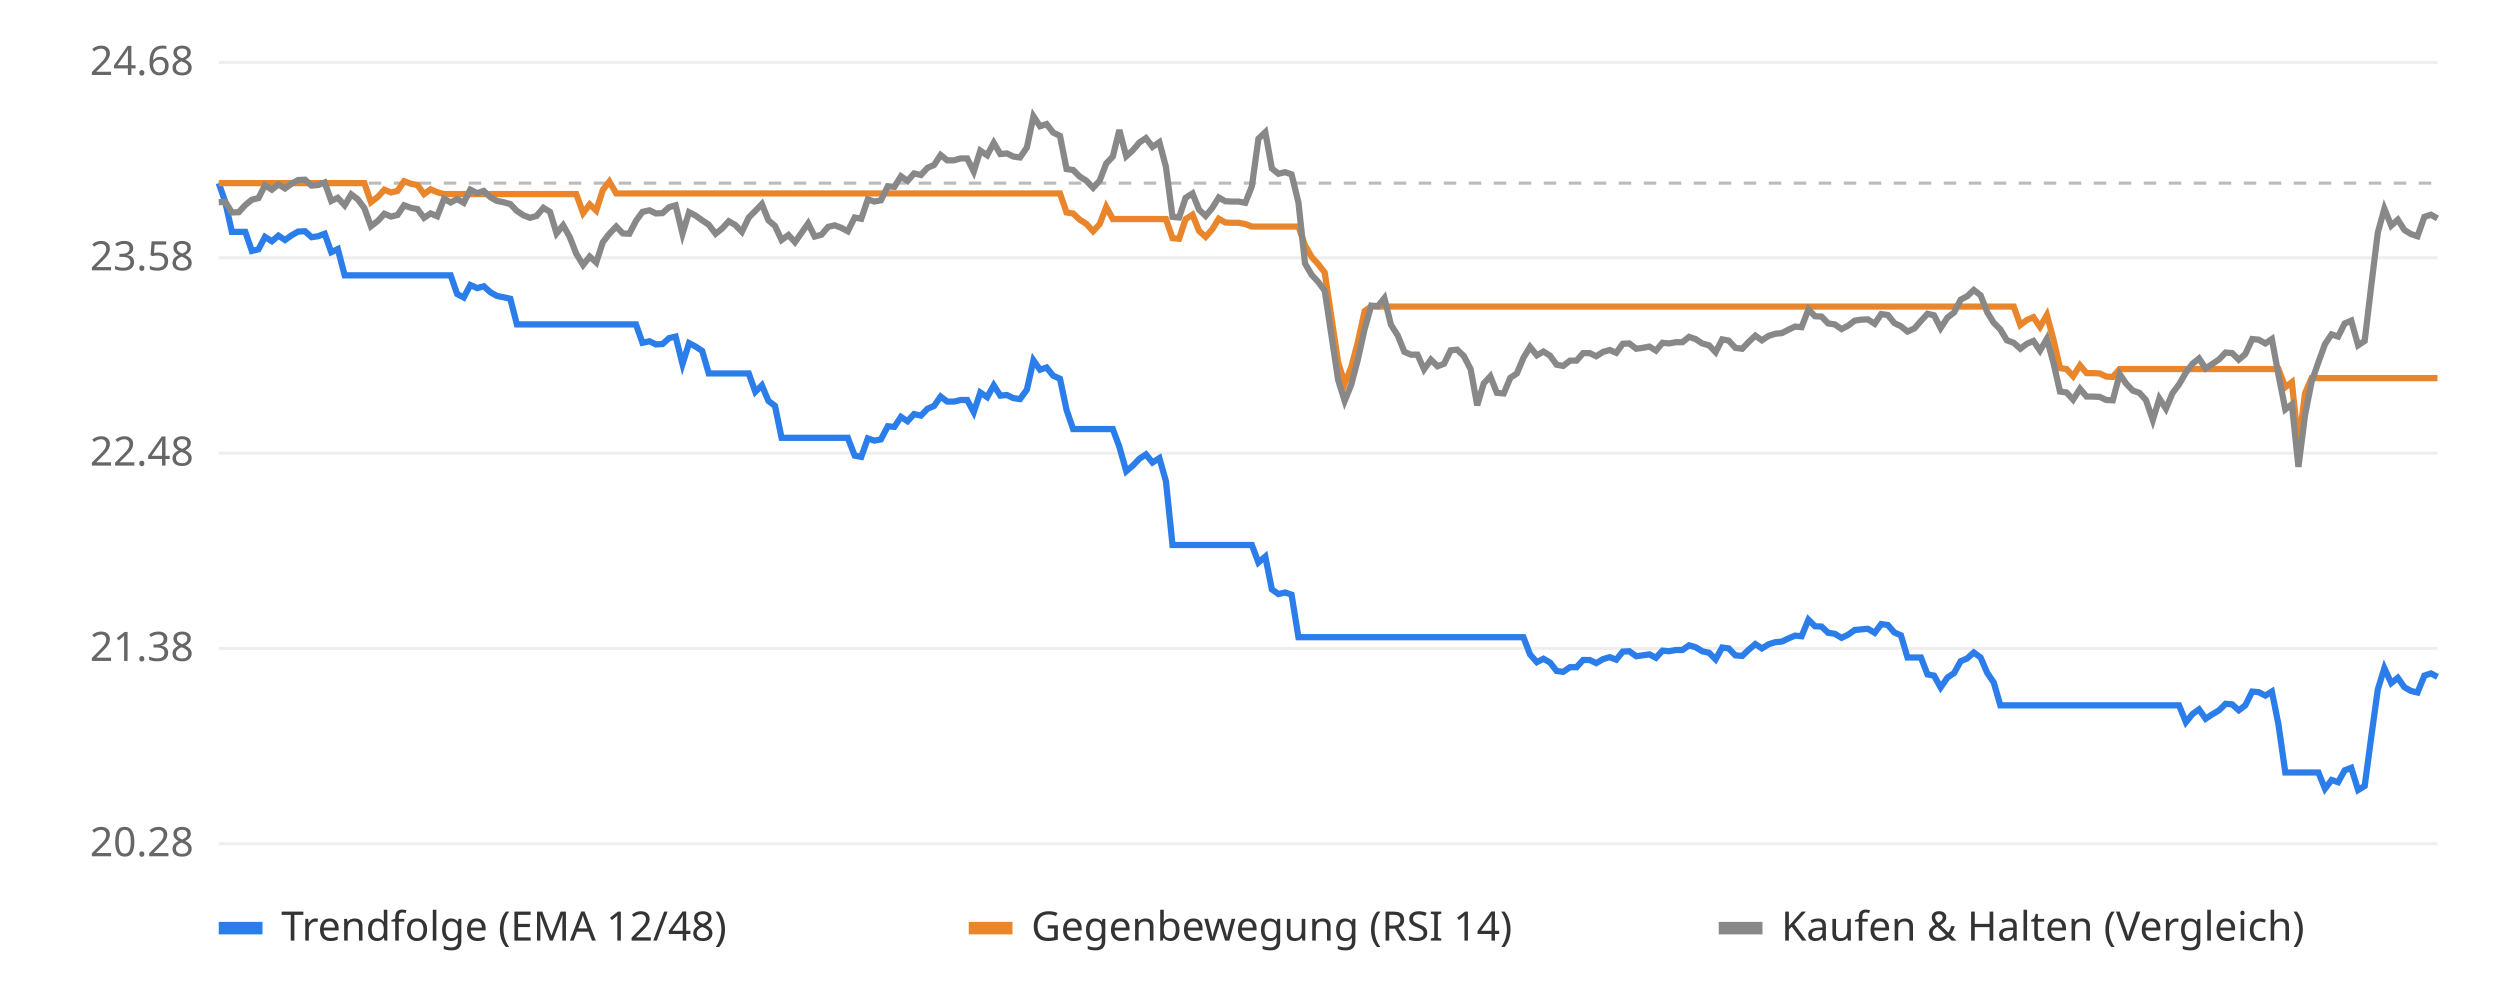
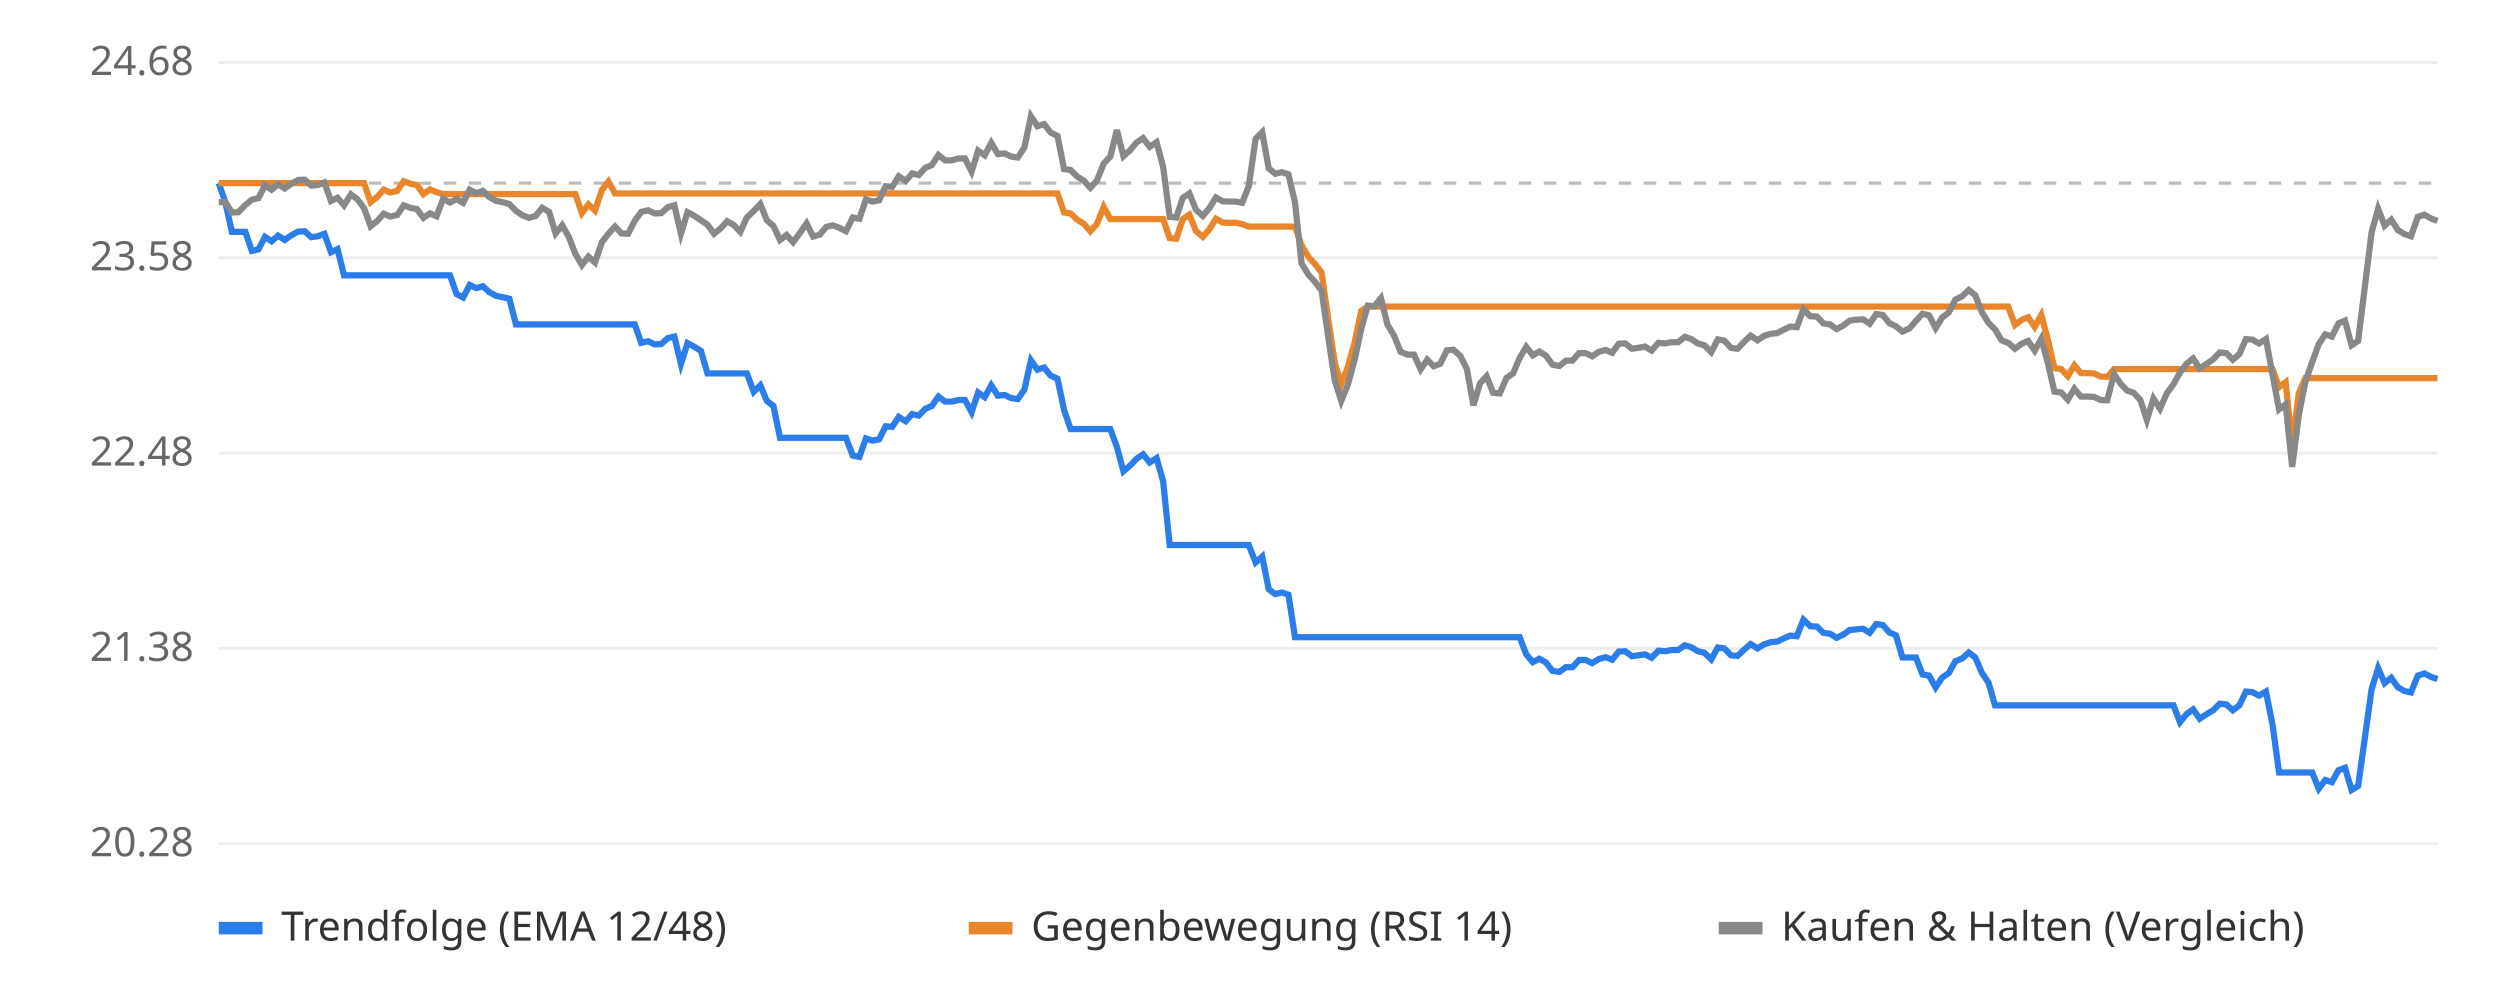
<svg xmlns="http://www.w3.org/2000/svg" viewBox="0 0 800 320" font-family="sans-serif" font-size="13">
  <rect width="800" height="320" fill="#ffffff" />
  <line x1="70" x2="780" y1="270.0" y2="270.0" stroke="#eeeeee" />
  <text x="62" y="274.0" text-anchor="end" fill="#666">20.28</text>
  <line x1="70" x2="780" y1="207.5" y2="207.5" stroke="#eeeeee" />
  <text x="62" y="211.5" text-anchor="end" fill="#666">21.38</text>
  <line x1="70" x2="780" y1="145.0" y2="145.0" stroke="#eeeeee" />
  <text x="62" y="149.0" text-anchor="end" fill="#666">22.48</text>
  <line x1="70" x2="780" y1="82.5" y2="82.5" stroke="#eeeeee" />
  <text x="62" y="86.5" text-anchor="end" fill="#666">23.58</text>
  <line x1="70" x2="780" y1="20.0" y2="20.0" stroke="#eeeeee" />
  <text x="62" y="24.0" text-anchor="end" fill="#666">24.68</text>
  <line x1="70" x2="780" y1="58.6" y2="58.6" stroke="#bbbbbb" stroke-dasharray="4 4" />
-   <polyline points="70.0,58.6 72.1,64.7 74.2,74.2 76.4,74.2 78.5,74.2 80.6,80.3 82.7,79.8 84.8,75.8 87.0,77.2 89.1,75.4 91.2,76.8 93.3,75.3 95.4,74.1 97.6,74.0 99.7,75.9 101.8,75.6 103.9,74.8 106.0,80.7 108.1,79.7 110.3,88.1 112.4,88.1 114.5,88.1 116.6,88.1 118.7,88.1 120.9,88.1 123.0,88.1 125.1,88.1 127.2,88.1 129.3,88.1 131.5,88.1 133.6,88.1 135.7,88.1 137.8,88.1 139.9,88.1 142.1,88.1 144.2,88.1 146.3,94.1 148.4,95.2 150.5,91.2 152.7,92.2 154.8,91.6 156.9,93.5 159.0,94.7 161.1,95.1 163.3,95.6 165.4,103.8 167.5,103.8 169.6,103.8 171.7,103.8 173.9,103.8 176.0,103.8 178.1,103.8 180.2,103.8 182.3,103.8 184.4,103.8 186.6,103.8 188.7,103.8 190.8,103.8 192.9,103.8 195.0,103.8 197.2,103.8 199.3,103.8 201.4,103.8 203.5,103.8 205.6,109.7 207.8,109.2 209.9,110.2 212.0,110.1 214.1,108.2 216.2,107.7 218.4,116.5 220.5,109.8 222.6,110.9 224.7,112.3 226.8,119.5 229.0,119.5 231.1,119.5 233.2,119.5 235.3,119.5 237.4,119.5 239.6,119.5 241.7,125.4 243.8,123.3 245.9,128.3 248.0,129.9 250.1,140.1 252.3,140.1 254.4,140.1 256.5,140.1 258.6,140.1 260.7,140.1 262.9,140.1 265.0,140.1 267.1,140.1 269.2,140.1 271.3,140.1 273.5,145.8 275.6,146.2 277.7,140.3 279.8,141.0 281.9,140.6 284.1,136.4 286.2,136.6 288.3,133.4 290.4,134.8 292.5,132.5 294.7,133.0 296.8,130.8 298.9,129.9 301.0,126.9 303.1,128.5 305.3,128.5 307.4,128.0 309.5,128.0 311.6,131.9 313.7,125.6 315.9,127.1 318.0,123.3 320.1,126.6 322.2,126.4 324.3,127.4 326.4,127.7 328.6,124.7 330.7,115.3 332.8,118.3 334.9,117.6 337.0,120.2 339.2,121.2 341.3,131.2 343.4,137.3 345.5,137.3 347.6,137.3 349.8,137.3 351.9,137.3 354.0,137.3 356.1,137.3 358.2,143.0 360.4,150.8 362.5,149.0 364.6,146.8 366.7,145.4 368.8,148.0 371.0,146.6 373.1,154.0 375.2,174.4 377.3,174.4 379.4,174.4 381.6,174.4 383.7,174.4 385.8,174.4 387.9,174.4 390.0,174.4 392.1,174.4 394.3,174.4 396.4,174.4 398.5,174.4 400.6,174.4 402.7,180.0 404.9,178.1 407.0,188.6 409.1,190.1 411.2,189.6 413.3,190.3 415.5,203.9 417.6,203.9 419.7,203.9 421.8,203.9 423.9,203.9 426.1,203.9 428.2,203.9 430.3,203.9 432.4,203.9 434.5,203.9 436.7,203.9 438.8,203.9 440.9,203.9 443.0,203.9 445.1,203.9 447.3,203.9 449.4,203.9 451.5,203.9 453.6,203.9 455.7,203.9 457.9,203.9 460.0,203.9 462.1,203.9 464.2,203.9 466.3,203.9 468.4,203.9 470.6,203.9 472.7,203.9 474.8,203.9 476.9,203.9 479.0,203.9 481.2,203.9 483.3,203.9 485.4,203.9 487.5,203.9 489.6,209.4 491.8,211.9 493.9,210.8 496.0,212.0 498.1,214.7 500.2,215.0 502.4,213.5 504.5,213.5 506.6,211.2 508.7,211.2 510.8,212.2 513.0,210.9 515.1,210.3 517.2,211.1 519.3,208.5 521.4,208.4 523.6,210.0 525.7,209.7 527.8,209.4 529.9,210.5 532.0,208.2 534.1,208.4 536.3,208.0 538.4,208.0 540.5,206.5 542.6,207.1 544.7,208.4 546.9,208.9 549.0,211.0 551.1,207.2 553.2,207.5 555.3,209.7 557.5,209.9 559.6,207.9 561.7,206.1 563.8,207.5 565.9,206.2 568.1,205.5 570.2,205.3 572.3,204.3 574.4,203.4 576.5,203.6 578.7,198.3 580.8,200.4 582.9,200.5 585.0,202.5 587.1,202.8 589.3,204.1 591.4,203.1 593.5,201.6 595.6,201.4 597.7,201.2 599.9,202.5 602.0,199.7 604.1,200.0 606.2,202.4 608.3,203.3 610.4,210.4 612.6,210.4 614.7,210.4 616.8,215.8 618.9,216.2 621.0,220.0 623.2,216.8 625.3,215.4 627.4,211.6 629.5,210.7 631.6,208.8 633.8,210.4 635.9,215.3 638.0,218.4 640.1,225.7 642.2,225.7 644.4,225.7 646.5,225.7 648.6,225.7 650.7,225.7 652.8,225.7 655.0,225.7 657.1,225.7 659.2,225.7 661.3,225.7 663.4,225.7 665.6,225.7 667.7,225.7 669.8,225.7 671.9,225.7 674.0,225.7 676.1,225.7 678.3,225.7 680.4,225.7 682.5,225.7 684.6,225.7 686.7,225.7 688.9,225.7 691.0,225.7 693.1,225.7 695.2,225.7 697.3,225.7 699.5,231.1 701.6,228.5 703.7,227.0 705.8,230.0 707.9,228.6 710.1,227.3 712.2,225.2 714.3,225.4 716.4,227.3 718.5,225.7 720.7,221.3 722.8,221.5 724.9,222.6 727.0,221.3 729.1,231.8 731.3,247.2 733.4,247.2 735.5,247.2 737.6,247.2 739.7,247.2 741.9,247.2 744.0,252.4 746.1,249.6 748.2,250.3 750.3,246.5 752.4,245.7 754.6,252.8 756.7,251.5 758.8,235.8 760.9,220.6 763.0,213.8 765.2,218.6 767.3,216.9 769.4,219.9 771.5,221.1 773.6,221.6 775.8,216.2 777.9,215.5 780.0,216.6" fill="none" stroke="#2b7de9" stroke-width="2" />
-   <polyline points="70.0,58.6 72.1,58.6 74.2,58.6 76.4,58.6 78.5,58.6 80.6,58.6 82.7,58.6 84.8,58.6 87.0,58.6 89.1,58.6 91.2,58.6 93.3,58.6 95.4,58.6 97.6,58.6 99.7,58.6 101.8,58.6 103.9,58.6 106.0,58.6 108.1,58.6 110.3,58.6 112.4,58.6 114.5,58.6 116.6,58.6 118.7,64.7 120.9,63.0 123.0,60.7 125.1,61.6 127.2,61.1 129.3,58.0 131.5,58.8 133.6,59.2 135.7,62.1 137.8,60.6 139.9,61.5 142.1,62.1 144.2,62.1 146.3,62.1 148.4,62.1 150.5,62.1 152.7,62.1 154.8,62.1 156.9,62.1 159.0,62.1 161.1,62.1 163.3,62.1 165.4,62.1 167.5,62.1 169.6,62.1 171.7,62.1 173.9,62.1 176.0,62.1 178.1,62.1 180.2,62.1 182.3,62.1 184.4,62.1 186.6,68.2 188.7,65.4 190.8,67.4 192.9,60.8 195.0,58.1 197.2,61.9 199.3,61.9 201.4,61.9 203.5,61.9 205.6,61.9 207.8,61.9 209.9,61.9 212.0,61.9 214.1,61.9 216.2,61.9 218.4,61.9 220.5,61.9 222.6,61.9 224.7,61.9 226.8,61.9 229.0,61.9 231.1,61.9 233.2,61.9 235.3,61.9 237.4,61.9 239.6,61.9 241.7,61.9 243.8,61.9 245.9,61.9 248.0,61.9 250.1,61.9 252.3,61.9 254.4,61.9 256.5,61.9 258.6,61.9 260.7,61.9 262.9,61.9 265.0,61.9 267.1,61.9 269.2,61.9 271.3,61.9 273.5,61.9 275.6,61.9 277.7,61.9 279.8,61.9 281.9,61.9 284.1,61.9 286.2,61.9 288.3,61.9 290.4,61.9 292.5,61.9 294.7,61.9 296.8,61.9 298.9,61.9 301.0,61.9 303.1,61.9 305.3,61.9 307.4,61.9 309.5,61.9 311.6,61.9 313.7,61.9 315.9,61.9 318.0,61.9 320.1,61.9 322.2,61.9 324.3,61.9 326.4,61.9 328.6,61.9 330.7,61.9 332.8,61.9 334.9,61.9 337.0,61.9 339.2,61.9 341.3,68.0 343.4,68.3 345.5,70.3 347.6,71.6 349.8,74.0 351.9,71.7 354.0,66.2 356.1,70.1 358.2,70.1 360.4,70.1 362.5,70.1 364.6,70.1 366.7,70.1 368.8,70.1 371.0,70.1 373.1,70.1 375.2,76.2 377.3,76.4 379.4,70.1 381.6,68.7 383.7,73.9 385.8,75.8 387.9,73.4 390.0,70.0 392.1,71.2 394.3,71.3 396.4,71.3 398.5,71.7 400.6,72.5 402.7,72.5 404.9,72.5 407.0,72.5 409.1,72.5 411.2,72.5 413.3,72.5 415.5,72.5 417.6,78.5 419.7,82.2 421.8,84.5 423.9,87.2 426.1,101.9 428.2,115.9 430.3,122.8 432.4,117.5 434.5,109.5 436.7,99.5 438.8,98.1 440.9,98.1 443.0,98.1 445.1,98.1 447.3,98.1 449.4,98.1 451.5,98.1 453.6,98.1 455.7,98.1 457.9,98.1 460.0,98.1 462.1,98.1 464.2,98.1 466.3,98.1 468.4,98.1 470.6,98.1 472.7,98.1 474.8,98.1 476.9,98.1 479.0,98.1 481.2,98.1 483.3,98.1 485.4,98.1 487.5,98.1 489.6,98.1 491.8,98.1 493.9,98.1 496.0,98.1 498.1,98.1 500.2,98.1 502.4,98.1 504.5,98.1 506.6,98.1 508.7,98.1 510.8,98.1 513.0,98.1 515.1,98.1 517.2,98.1 519.3,98.1 521.4,98.1 523.6,98.1 525.7,98.1 527.8,98.1 529.9,98.1 532.0,98.1 534.1,98.1 536.3,98.1 538.4,98.1 540.5,98.1 542.6,98.1 544.7,98.1 546.9,98.1 549.0,98.1 551.1,98.1 553.2,98.1 555.3,98.1 557.5,98.1 559.6,98.1 561.7,98.1 563.8,98.1 565.9,98.1 568.1,98.1 570.2,98.1 572.3,98.1 574.4,98.1 576.5,98.1 578.7,98.1 580.8,98.1 582.9,98.1 585.0,98.1 587.1,98.1 589.3,98.1 591.4,98.1 593.5,98.1 595.6,98.1 597.7,98.1 599.9,98.1 602.0,98.1 604.1,98.1 606.2,98.1 608.3,98.1 610.4,98.1 612.6,98.1 614.7,98.1 616.8,98.1 618.9,98.1 621.0,98.1 623.2,98.1 625.3,98.1 627.4,98.1 629.5,98.1 631.6,98.1 633.8,98.1 635.9,98.1 638.0,98.1 640.1,98.1 642.2,98.1 644.4,98.1 646.5,104.0 648.6,102.4 650.7,101.5 652.8,104.6 655.0,100.8 657.1,108.6 659.2,117.8 661.3,118.1 663.4,120.4 665.6,116.9 667.7,119.4 669.8,119.4 671.9,119.5 674.0,120.5 676.1,120.6 678.3,118.1 680.4,118.1 682.5,118.1 684.6,118.1 686.7,118.1 688.9,118.1 691.0,118.1 693.1,118.1 695.2,118.1 697.3,118.1 699.5,118.1 701.6,118.1 703.7,118.1 705.8,118.1 707.9,118.1 710.1,118.1 712.2,118.1 714.3,118.1 716.4,118.1 718.5,118.1 720.7,118.1 722.8,118.1 724.9,118.1 727.0,118.1 729.1,118.1 731.3,123.9 733.4,122.3 735.5,142.5 737.6,125.9 739.7,121.0 741.9,121.0 744.0,121.0 746.1,121.0 748.2,121.0 750.3,121.0 752.4,121.0 754.6,121.0 756.7,121.0 758.8,121.0 760.9,121.0 763.0,121.0 765.2,121.0 767.3,121.0 769.4,121.0 771.5,121.0 773.6,121.0 775.8,121.0 777.9,121.0 780.0,121.0" fill="none" stroke="#e9862b" stroke-width="2" />
-   <polyline points="70.0,64.7 72.1,64.6 74.2,68.0 76.4,67.9 78.5,65.6 80.6,63.9 82.7,63.4 84.8,59.3 87.0,60.7 89.1,59.0 91.2,60.3 93.3,58.8 95.4,57.6 97.6,57.5 99.7,59.4 101.8,59.2 103.9,58.4 106.0,64.3 108.1,63.3 110.3,65.7 112.4,62.2 114.5,63.8 116.6,66.6 118.7,72.4 120.9,70.7 123.0,68.4 125.1,69.3 127.2,68.8 129.3,65.7 131.5,66.5 133.6,66.9 135.7,69.7 137.8,68.3 139.9,69.2 142.1,63.6 144.2,64.8 146.3,63.7 148.4,64.9 150.5,60.7 152.7,61.8 154.8,61.1 156.9,63.1 159.0,64.3 161.1,64.7 163.3,65.3 165.4,67.5 167.5,68.9 169.6,69.7 171.7,69.1 173.9,66.5 176.0,67.8 178.1,74.7 180.2,72.1 182.3,75.8 184.4,81.2 186.6,84.8 188.7,82.1 190.8,84.0 192.9,77.5 195.0,74.8 197.2,72.5 199.3,74.7 201.4,74.8 203.5,70.7 205.6,67.8 207.8,67.3 209.9,68.3 212.0,68.2 214.1,66.3 216.2,65.7 218.4,74.8 220.5,67.9 222.6,69.0 224.7,70.5 226.8,71.9 229.0,74.8 231.1,73.1 233.2,70.8 235.3,72.0 237.4,74.2 239.6,69.6 241.7,67.5 243.8,65.3 245.9,70.5 248.0,72.3 250.1,76.8 252.3,75.2 254.4,77.5 256.5,74.5 258.6,71.5 260.7,75.7 262.9,75.1 265.0,72.6 267.1,72.1 269.2,72.9 271.3,74.0 273.5,69.6 275.6,70.0 277.7,63.8 279.8,64.5 281.9,64.1 284.1,59.6 286.2,59.8 288.3,56.4 290.4,57.9 292.5,55.5 294.7,56.0 296.8,53.7 298.9,52.8 301.0,49.6 303.1,51.3 305.3,51.3 307.4,50.7 309.5,50.7 311.6,54.9 313.7,48.2 315.9,49.7 318.0,45.7 320.1,49.3 322.2,49.1 324.3,50.1 326.4,50.4 328.6,47.2 330.7,37.2 332.8,40.4 334.9,39.7 337.0,42.4 339.2,43.5 341.3,54.1 343.4,54.4 345.5,56.5 347.6,57.8 349.8,60.1 351.9,57.8 354.0,52.3 356.1,50.1 358.2,41.6 360.4,50.0 362.5,48.1 364.6,45.6 366.7,44.2 368.8,47.0 371.0,45.5 373.1,53.4 375.2,69.4 377.3,69.6 379.4,63.3 381.6,61.9 383.7,67.1 385.8,69.1 387.9,66.6 390.0,63.2 392.1,64.4 394.3,64.5 396.4,64.5 398.5,64.9 400.6,59.6 402.7,44.4 404.9,42.3 407.0,53.9 409.1,55.6 411.2,55.1 413.3,55.8 415.5,64.8 417.6,84.3 419.7,87.9 421.8,90.2 423.9,93.0 426.1,107.6 428.2,121.6 430.3,128.3 432.4,123.1 434.5,115.1 436.7,105.2 438.8,97.8 440.9,98.0 443.0,95.4 445.1,103.9 447.3,107.4 449.4,112.6 451.5,113.5 453.6,113.5 455.7,118.2 457.9,115.1 460.0,117.2 462.1,116.4 464.2,112.1 466.3,111.9 468.4,113.9 470.6,118.1 472.7,129.7 474.8,122.7 476.9,120.4 479.0,125.7 481.2,125.9 483.3,120.9 485.4,119.5 487.5,114.5 489.6,111.0 491.8,113.7 493.9,112.5 496.0,113.8 498.1,116.7 500.2,117.1 502.4,115.4 504.5,115.4 506.6,113.0 508.7,113.0 510.8,114.0 513.0,112.6 515.1,112.0 517.2,112.9 519.3,110.0 521.4,109.9 523.6,111.6 525.7,111.3 527.8,110.9 529.9,112.2 532.0,109.7 534.1,109.9 536.3,109.5 538.4,109.5 540.5,107.8 542.6,108.5 544.7,109.9 546.9,110.5 549.0,112.7 551.1,108.6 553.2,109.0 555.3,111.3 557.5,111.6 559.6,109.4 561.7,107.4 563.8,108.9 565.9,107.5 568.1,106.8 570.2,106.6 572.3,105.5 574.4,104.5 576.5,104.7 578.7,99.0 580.8,101.2 582.9,101.3 585.0,103.5 587.1,103.8 589.3,105.3 591.4,104.2 593.5,102.6 595.6,102.3 597.7,102.2 599.9,103.6 602.0,100.5 604.1,100.8 606.2,103.4 608.3,104.4 610.4,106.1 612.6,105.1 614.7,102.7 616.8,100.4 618.9,100.9 621.0,105.0 623.2,101.6 625.3,100.0 627.4,95.9 629.5,94.8 631.6,92.8 633.8,94.5 635.9,99.9 638.0,103.3 640.1,105.4 642.2,108.9 644.4,109.7 646.5,111.6 648.6,110.0 650.7,109.1 652.8,112.2 655.0,108.4 657.1,116.1 659.2,125.3 661.3,125.6 663.4,127.9 665.6,124.4 667.7,126.9 669.8,126.9 671.9,127.0 674.0,128.0 676.1,128.1 678.3,119.7 680.4,122.8 682.5,125.0 684.6,125.7 686.7,128.0 688.9,134.4 691.0,127.5 693.1,130.8 695.2,125.8 697.3,123.0 699.5,119.2 701.6,116.4 703.7,114.7 705.8,117.9 707.9,116.5 710.1,115.0 712.2,112.8 714.3,113.0 716.4,115.1 718.5,113.3 720.7,108.5 722.8,108.7 724.9,109.9 727.0,108.5 729.1,119.9 731.3,131.0 733.4,129.4 735.5,149.4 737.6,132.9 739.7,122.2 741.9,115.9 744.0,110.1 746.1,107.0 748.2,107.7 750.3,103.5 752.4,102.6 754.6,110.5 756.7,109.1 758.8,91.4 760.9,74.4 763.0,66.8 765.2,72.2 767.3,70.3 769.4,73.6 771.5,74.9 773.6,75.6 775.8,69.4 777.9,68.7 780.0,69.9" fill="none" stroke="#888888" stroke-width="2" />
+   <polyline points="70.0,58.6 72.1,64.7 74.2,74.2 76.3,74.2 78.5,74.2 80.6,80.3 82.7,79.8 84.8,75.8 86.9,77.2 89.0,75.4 91.1,76.8 93.2,75.3 95.4,74.1 97.5,74.0 99.6,75.9 101.7,75.6 103.8,74.8 105.9,80.7 108.0,79.7 110.1,88.1 112.3,88.1 114.4,88.1 116.5,88.1 118.6,88.1 120.7,88.1 122.8,88.1 124.9,88.1 127.1,88.1 129.2,88.1 131.3,88.1 133.4,88.1 135.5,88.1 137.6,88.1 139.7,88.1 141.8,88.1 144.0,88.1 146.1,94.1 148.2,95.2 150.3,91.2 152.4,92.2 154.5,91.6 156.6,93.5 158.8,94.7 160.9,95.1 163.0,95.6 165.1,103.8 167.2,103.8 169.3,103.8 171.4,103.8 173.5,103.8 175.7,103.8 177.8,103.8 179.9,103.8 182.0,103.8 184.1,103.8 186.2,103.8 188.3,103.8 190.4,103.8 192.6,103.8 194.7,103.8 196.8,103.8 198.9,103.8 201.0,103.8 203.1,103.8 205.2,109.7 207.4,109.2 209.5,110.2 211.6,110.1 213.7,108.2 215.8,107.7 217.9,116.5 220.0,109.8 222.1,110.9 224.3,112.3 226.4,119.5 228.5,119.5 230.6,119.5 232.7,119.5 234.8,119.5 236.9,119.5 239.0,119.5 241.2,125.4 243.3,123.3 245.4,128.3 247.5,129.9 249.6,140.1 251.7,140.1 253.8,140.1 256.0,140.1 258.1,140.1 260.2,140.1 262.3,140.1 264.4,140.1 266.5,140.1 268.6,140.1 270.7,140.1 272.9,145.8 275.0,146.2 277.1,140.3 279.2,141.0 281.3,140.6 283.4,136.4 285.5,136.6 287.6,133.4 289.8,134.8 291.9,132.5 294.0,133.0 296.1,130.8 298.2,129.9 300.3,126.9 302.4,128.5 304.6,128.5 306.7,128.0 308.8,128.0 310.9,131.9 313.0,125.6 315.1,127.1 317.2,123.3 319.3,126.6 321.5,126.4 323.6,127.4 325.7,127.7 327.8,124.7 329.9,115.3 332.0,118.3 334.1,117.6 336.2,120.2 338.4,121.2 340.5,131.2 342.6,137.3 344.7,137.3 346.8,137.3 348.9,137.3 351.0,137.3 353.2,137.3 355.3,137.3 357.4,143.0 359.5,150.8 361.6,149.0 363.7,146.8 365.8,145.4 367.9,148.0 370.1,146.6 372.2,154.0 374.3,174.4 376.4,174.4 378.5,174.4 380.6,174.4 382.7,174.4 384.9,174.4 387.0,174.4 389.1,174.4 391.2,174.4 393.3,174.4 395.4,174.4 397.5,174.4 399.6,174.4 401.8,180.0 403.9,178.1 406.0,188.6 408.1,190.1 410.2,189.6 412.3,190.3 414.4,203.9 416.5,203.9 418.7,203.9 420.8,203.9 422.9,203.9 425.0,203.9 427.1,203.9 429.2,203.9 431.3,203.9 433.5,203.9 435.6,203.9 437.7,203.9 439.8,203.9 441.9,203.9 444.0,203.9 446.1,203.9 448.2,203.9 450.4,203.9 452.5,203.9 454.6,203.9 456.7,203.9 458.8,203.9 460.9,203.9 463.0,203.9 465.1,203.9 467.3,203.9 469.4,203.9 471.5,203.9 473.6,203.9 475.7,203.9 477.8,203.9 479.9,203.9 482.1,203.9 484.2,203.9 486.3,203.9 488.4,209.4 490.5,211.9 492.6,210.8 494.7,212.0 496.8,214.7 499.0,215.0 501.1,213.5 503.2,213.5 505.3,211.2 507.4,211.2 509.5,212.2 511.6,210.9 513.8,210.3 515.9,211.1 518.0,208.5 520.1,208.4 522.2,210.0 524.3,209.7 526.4,209.4 528.5,210.5 530.7,208.2 532.8,208.4 534.9,208.0 537.0,208.0 539.1,206.5 541.2,207.1 543.3,208.4 545.4,208.9 547.6,211.0 549.7,207.2 551.8,207.5 553.9,209.7 556.0,209.9 558.1,207.9 560.2,206.1 562.4,207.5 564.5,206.2 566.6,205.5 568.7,205.3 570.8,204.3 572.9,203.4 575.0,203.6 577.1,198.3 579.3,200.4 581.4,200.5 583.5,202.5 585.6,202.8 587.7,204.1 589.8,203.1 591.9,201.6 594.0,201.4 596.2,201.2 598.3,202.5 600.4,199.7 602.5,200.0 604.6,202.4 606.7,203.3 608.8,210.4 611.0,210.4 613.1,210.4 615.2,215.8 617.3,216.2 619.4,220.0 621.5,216.8 623.6,215.4 625.7,211.6 627.9,210.7 630.0,208.8 632.1,210.4 634.2,215.3 636.3,218.4 638.4,225.7 640.5,225.7 642.6,225.7 644.8,225.7 646.9,225.7 649.0,225.7 651.1,225.7 653.2,225.7 655.3,225.7 657.4,225.7 659.6,225.7 661.7,225.7 663.8,225.7 665.9,225.7 668.0,225.7 670.1,225.7 672.2,225.7 674.3,225.7 676.5,225.7 678.6,225.7 680.7,225.7 682.8,225.7 684.9,225.7 687.0,225.7 689.1,225.7 691.2,225.7 693.4,225.7 695.5,225.7 697.6,231.1 699.7,228.5 701.8,227.0 703.9,230.0 706.0,228.6 708.2,227.3 710.3,225.2 712.4,225.4 714.5,227.3 716.6,225.7 718.7,221.3 720.8,221.5 722.9,222.6 725.1,221.3 727.2,231.8 729.3,247.2 731.4,247.2 733.5,247.2 735.6,247.2 737.7,247.2 739.9,247.2 742.0,252.4 744.1,249.6 746.2,250.3 748.3,246.5 750.4,245.7 752.5,252.8 754.6,251.5 756.8,235.8 758.9,220.6 761.0,213.8 763.1,218.6 765.2,216.9 767.3,219.9 769.4,221.1 771.5,221.6 773.7,216.2 775.8,215.5 777.9,216.6 780.0,217.3" fill="none" stroke="#2b7de9" stroke-width="2" />
+   <polyline points="70.0,58.6 72.1,58.6 74.2,58.6 76.3,58.6 78.5,58.6 80.6,58.6 82.7,58.6 84.8,58.6 86.9,58.6 89.0,58.6 91.1,58.6 93.2,58.6 95.4,58.6 97.5,58.6 99.6,58.6 101.7,58.6 103.8,58.6 105.9,58.6 108.0,58.6 110.1,58.6 112.3,58.6 114.4,58.6 116.5,58.6 118.6,64.7 120.7,63.0 122.8,60.7 124.9,61.6 127.1,61.1 129.2,58.0 131.3,58.8 133.4,59.2 135.5,62.1 137.6,60.6 139.7,61.5 141.8,62.1 144.0,62.1 146.1,62.1 148.2,62.1 150.3,62.1 152.4,62.1 154.5,62.1 156.6,62.1 158.8,62.1 160.9,62.1 163.0,62.1 165.1,62.1 167.2,62.1 169.3,62.1 171.4,62.1 173.5,62.1 175.7,62.1 177.8,62.1 179.9,62.1 182.0,62.1 184.1,62.1 186.2,68.2 188.3,65.4 190.4,67.4 192.6,60.8 194.7,58.1 196.8,61.9 198.9,61.9 201.0,61.9 203.1,61.9 205.2,61.9 207.4,61.9 209.5,61.9 211.6,61.9 213.7,61.9 215.8,61.9 217.9,61.9 220.0,61.9 222.1,61.9 224.3,61.9 226.4,61.9 228.5,61.9 230.6,61.9 232.7,61.9 234.8,61.9 236.9,61.9 239.0,61.9 241.2,61.9 243.3,61.9 245.4,61.9 247.5,61.9 249.6,61.9 251.7,61.9 253.8,61.9 256.0,61.9 258.1,61.9 260.2,61.9 262.3,61.9 264.4,61.9 266.5,61.9 268.6,61.9 270.7,61.9 272.9,61.9 275.0,61.9 277.1,61.9 279.2,61.9 281.3,61.9 283.4,61.9 285.5,61.9 287.6,61.9 289.8,61.9 291.9,61.9 294.0,61.9 296.1,61.9 298.2,61.9 300.3,61.9 302.4,61.9 304.6,61.9 306.7,61.9 308.8,61.9 310.9,61.9 313.0,61.9 315.1,61.9 317.2,61.9 319.3,61.9 321.5,61.9 323.6,61.9 325.7,61.9 327.8,61.9 329.9,61.9 332.0,61.9 334.1,61.9 336.2,61.9 338.4,61.9 340.5,68.0 342.6,68.3 344.7,70.3 346.8,71.6 348.9,74.0 351.0,71.7 353.2,66.2 355.3,70.1 357.4,70.1 359.5,70.1 361.6,70.1 363.7,70.1 365.8,70.1 367.9,70.1 370.1,70.1 372.2,70.1 374.3,76.2 376.4,76.4 378.5,70.1 380.6,68.7 382.7,73.9 384.9,75.8 387.0,73.4 389.1,70.0 391.2,71.2 393.3,71.3 395.4,71.3 397.5,71.7 399.6,72.5 401.8,72.5 403.9,72.5 406.0,72.5 408.1,72.5 410.2,72.5 412.3,72.5 414.4,72.5 416.5,78.5 418.7,82.2 420.8,84.5 422.9,87.2 425.0,101.9 427.1,115.9 429.2,122.8 431.3,117.5 433.5,109.5 435.6,99.5 437.7,98.1 439.8,98.1 441.9,98.1 444.0,98.1 446.1,98.1 448.2,98.1 450.4,98.1 452.5,98.1 454.6,98.1 456.7,98.1 458.8,98.1 460.9,98.1 463.0,98.1 465.1,98.1 467.3,98.1 469.4,98.1 471.5,98.1 473.6,98.1 475.7,98.1 477.8,98.1 479.9,98.1 482.1,98.1 484.2,98.1 486.3,98.1 488.4,98.1 490.5,98.1 492.6,98.1 494.7,98.1 496.8,98.1 499.0,98.1 501.1,98.1 503.2,98.1 505.3,98.1 507.4,98.1 509.5,98.1 511.6,98.1 513.8,98.1 515.9,98.1 518.0,98.1 520.1,98.1 522.2,98.1 524.3,98.1 526.4,98.1 528.5,98.1 530.7,98.1 532.8,98.1 534.9,98.1 537.0,98.1 539.1,98.1 541.2,98.1 543.3,98.1 545.4,98.1 547.6,98.1 549.7,98.1 551.8,98.1 553.9,98.1 556.0,98.1 558.1,98.1 560.2,98.1 562.4,98.1 564.5,98.1 566.6,98.1 568.7,98.1 570.8,98.1 572.9,98.1 575.0,98.1 577.1,98.1 579.3,98.1 581.4,98.1 583.5,98.1 585.6,98.1 587.7,98.1 589.8,98.1 591.9,98.1 594.0,98.1 596.2,98.1 598.3,98.1 600.4,98.1 602.5,98.1 604.6,98.1 606.7,98.1 608.8,98.1 611.0,98.1 613.1,98.1 615.2,98.1 617.3,98.1 619.4,98.1 621.5,98.1 623.6,98.1 625.7,98.1 627.9,98.1 630.0,98.1 632.1,98.1 634.2,98.1 636.3,98.1 638.4,98.1 640.5,98.1 642.6,98.1 644.8,104.0 646.9,102.4 649.0,101.5 651.1,104.6 653.2,100.8 655.3,108.6 657.4,117.8 659.6,118.1 661.7,120.4 663.8,116.9 665.9,119.4 668.0,119.4 670.1,119.5 672.2,120.5 674.3,120.6 676.5,118.1 678.6,118.1 680.7,118.1 682.8,118.1 684.9,118.1 687.0,118.1 689.1,118.1 691.2,118.1 693.4,118.1 695.5,118.1 697.6,118.1 699.7,118.1 701.8,118.1 703.9,118.1 706.0,118.1 708.2,118.1 710.3,118.1 712.4,118.1 714.5,118.1 716.6,118.1 718.7,118.1 720.8,118.1 722.9,118.1 725.1,118.1 727.2,118.1 729.3,123.9 731.4,122.3 733.5,142.5 735.6,125.9 737.7,121.0 739.9,121.0 742.0,121.0 744.1,121.0 746.2,121.0 748.3,121.0 750.4,121.0 752.5,121.0 754.6,121.0 756.8,121.0 758.9,121.0 761.0,121.0 763.1,121.0 765.2,121.0 767.3,121.0 769.4,121.0 771.5,121.0 773.7,121.0 775.8,121.0 777.9,121.0 780.0,121.0" fill="none" stroke="#e9862b" stroke-width="2" />
+   <polyline points="70.0,64.7 72.1,64.6 74.2,68.0 76.3,67.9 78.5,65.6 80.6,63.9 82.7,63.4 84.8,59.3 86.9,60.7 89.0,59.0 91.1,60.3 93.2,58.8 95.4,57.6 97.5,57.5 99.6,59.4 101.7,59.2 103.8,58.4 105.9,64.3 108.0,63.3 110.1,65.7 112.3,62.2 114.4,63.8 116.5,66.6 118.6,72.4 120.7,70.7 122.8,68.4 124.9,69.3 127.1,68.8 129.2,65.7 131.3,66.5 133.4,66.9 135.5,69.7 137.6,68.3 139.7,69.2 141.8,63.6 144.0,64.8 146.1,63.7 148.2,64.9 150.3,60.7 152.4,61.8 154.5,61.1 156.6,63.1 158.8,64.3 160.9,64.7 163.0,65.3 165.1,67.5 167.2,68.9 169.3,69.7 171.4,69.1 173.5,66.5 175.7,67.8 177.8,74.7 179.9,72.1 182.0,75.8 184.1,81.2 186.2,84.8 188.3,82.1 190.4,84.0 192.6,77.5 194.7,74.8 196.8,72.5 198.9,74.7 201.0,74.8 203.1,70.7 205.2,67.8 207.4,67.3 209.5,68.3 211.6,68.2 213.7,66.3 215.8,65.7 217.9,74.8 220.0,67.9 222.1,69.0 224.3,70.5 226.4,71.9 228.5,74.8 230.6,73.1 232.7,70.8 234.8,72.0 236.9,74.2 239.0,69.6 241.2,67.5 243.3,65.3 245.4,70.5 247.5,72.3 249.6,76.8 251.7,75.2 253.8,77.5 256.0,74.5 258.1,71.5 260.2,75.7 262.3,75.1 264.4,72.6 266.5,72.1 268.6,72.9 270.7,74.0 272.9,69.6 275.0,70.0 277.1,63.8 279.2,64.5 281.3,64.1 283.4,59.6 285.5,59.8 287.6,56.4 289.8,57.9 291.9,55.5 294.0,56.0 296.1,53.7 298.2,52.8 300.3,49.6 302.4,51.3 304.6,51.3 306.7,50.7 308.8,50.7 310.9,54.9 313.0,48.2 315.1,49.7 317.2,45.7 319.3,49.3 321.5,49.1 323.6,50.1 325.7,50.4 327.8,47.2 329.9,37.2 332.0,40.4 334.1,39.7 336.2,42.4 338.4,43.5 340.5,54.1 342.6,54.4 344.7,56.5 346.8,57.8 348.9,60.1 351.0,57.8 353.2,52.3 355.3,50.1 357.4,41.6 359.5,50.0 361.6,48.1 363.7,45.6 365.8,44.2 367.9,47.0 370.1,45.5 372.2,53.4 374.3,69.4 376.4,69.6 378.5,63.3 380.6,61.9 382.7,67.1 384.9,69.1 387.0,66.6 389.1,63.2 391.2,64.4 393.3,64.5 395.4,64.5 397.5,64.9 399.6,59.6 401.8,44.4 403.9,42.3 406.0,53.9 408.1,55.6 410.2,55.1 412.3,55.8 414.4,64.8 416.5,84.3 418.7,87.9 420.8,90.2 422.9,93.0 425.0,107.6 427.1,121.6 429.2,128.3 431.3,123.1 433.5,115.1 435.6,105.2 437.7,97.8 439.8,98.0 441.9,95.4 444.0,103.9 446.1,107.4 448.2,112.6 450.4,113.5 452.5,113.5 454.6,118.2 456.7,115.1 458.8,117.2 460.9,116.4 463.0,112.1 465.1,111.9 467.3,113.9 469.4,118.1 471.5,129.7 473.6,122.7 475.7,120.4 477.8,125.7 479.9,125.9 482.1,120.9 484.2,119.5 486.3,114.5 488.4,111.0 490.5,113.7 492.6,112.5 494.7,113.8 496.8,116.7 499.0,117.1 501.1,115.4 503.2,115.4 505.3,113.0 507.4,113.0 509.5,114.0 511.6,112.6 513.8,112.0 515.9,112.9 518.0,110.0 520.1,109.9 522.2,111.6 524.3,111.3 526.4,110.9 528.5,112.2 530.7,109.7 532.8,109.9 534.9,109.5 537.0,109.5 539.1,107.8 541.2,108.5 543.3,109.9 545.4,110.5 547.6,112.7 549.7,108.6 551.8,109.0 553.9,111.3 556.0,111.6 558.1,109.4 560.2,107.4 562.4,108.9 564.5,107.5 566.6,106.8 568.7,106.6 570.8,105.5 572.9,104.5 575.0,104.7 577.1,99.0 579.3,101.2 581.4,101.3 583.5,103.5 585.6,103.8 587.7,105.3 589.8,104.2 591.9,102.6 594.0,102.3 596.2,102.2 598.3,103.6 600.4,100.5 602.5,100.8 604.6,103.4 606.7,104.4 608.8,106.1 611.0,105.1 613.1,102.7 615.2,100.4 617.3,100.9 619.4,105.0 621.5,101.6 623.6,100.0 625.7,95.9 627.9,94.8 630.0,92.8 632.1,94.5 634.2,99.9 636.3,103.3 638.4,105.4 640.5,108.9 642.6,109.7 644.8,111.6 646.9,110.0 649.0,109.1 651.1,112.2 653.2,108.4 655.3,116.1 657.4,125.3 659.6,125.6 661.7,127.9 663.8,124.4 665.9,126.9 668.0,126.9 670.1,127.0 672.2,128.0 674.3,128.1 676.5,119.7 678.6,122.8 680.7,125.0 682.8,125.7 684.9,128.0 687.0,134.4 689.1,127.5 691.2,130.8 693.4,125.8 695.5,123.0 697.6,119.2 699.7,116.4 701.8,114.7 703.9,117.9 706.0,116.5 708.2,115.0 710.3,112.8 712.4,113.0 714.5,115.1 716.6,113.3 718.7,108.5 720.8,108.7 722.9,109.9 725.1,108.5 727.2,119.9 729.3,131.0 731.4,129.4 733.5,149.4 735.6,132.9 737.7,122.2 739.9,115.9 742.0,110.1 744.1,107.0 746.2,107.7 748.3,103.5 750.4,102.6 752.5,110.5 754.6,109.1 756.8,91.4 758.9,74.4 761.0,66.8 763.1,72.2 765.2,70.3 767.3,73.6 769.4,74.9 771.5,75.6 773.7,69.4 775.8,68.7 777.9,69.9 780.0,70.7" fill="none" stroke="#888888" stroke-width="2" />
  <rect x="70" y="295" width="14" height="4" fill="#2b7de9" />
  <text x="90" y="301" fill="#333">Trendfolge (EMA 12/48)</text>
  <rect x="310" y="295" width="14" height="4" fill="#e9862b" />
  <text x="330" y="301" fill="#333">Gegenbewegung (RSI 14)</text>
  <rect x="550" y="295" width="14" height="4" fill="#888888" />
  <text x="570" y="301" fill="#333">Kaufen &amp; Halten (Vergleich)</text>
</svg>
